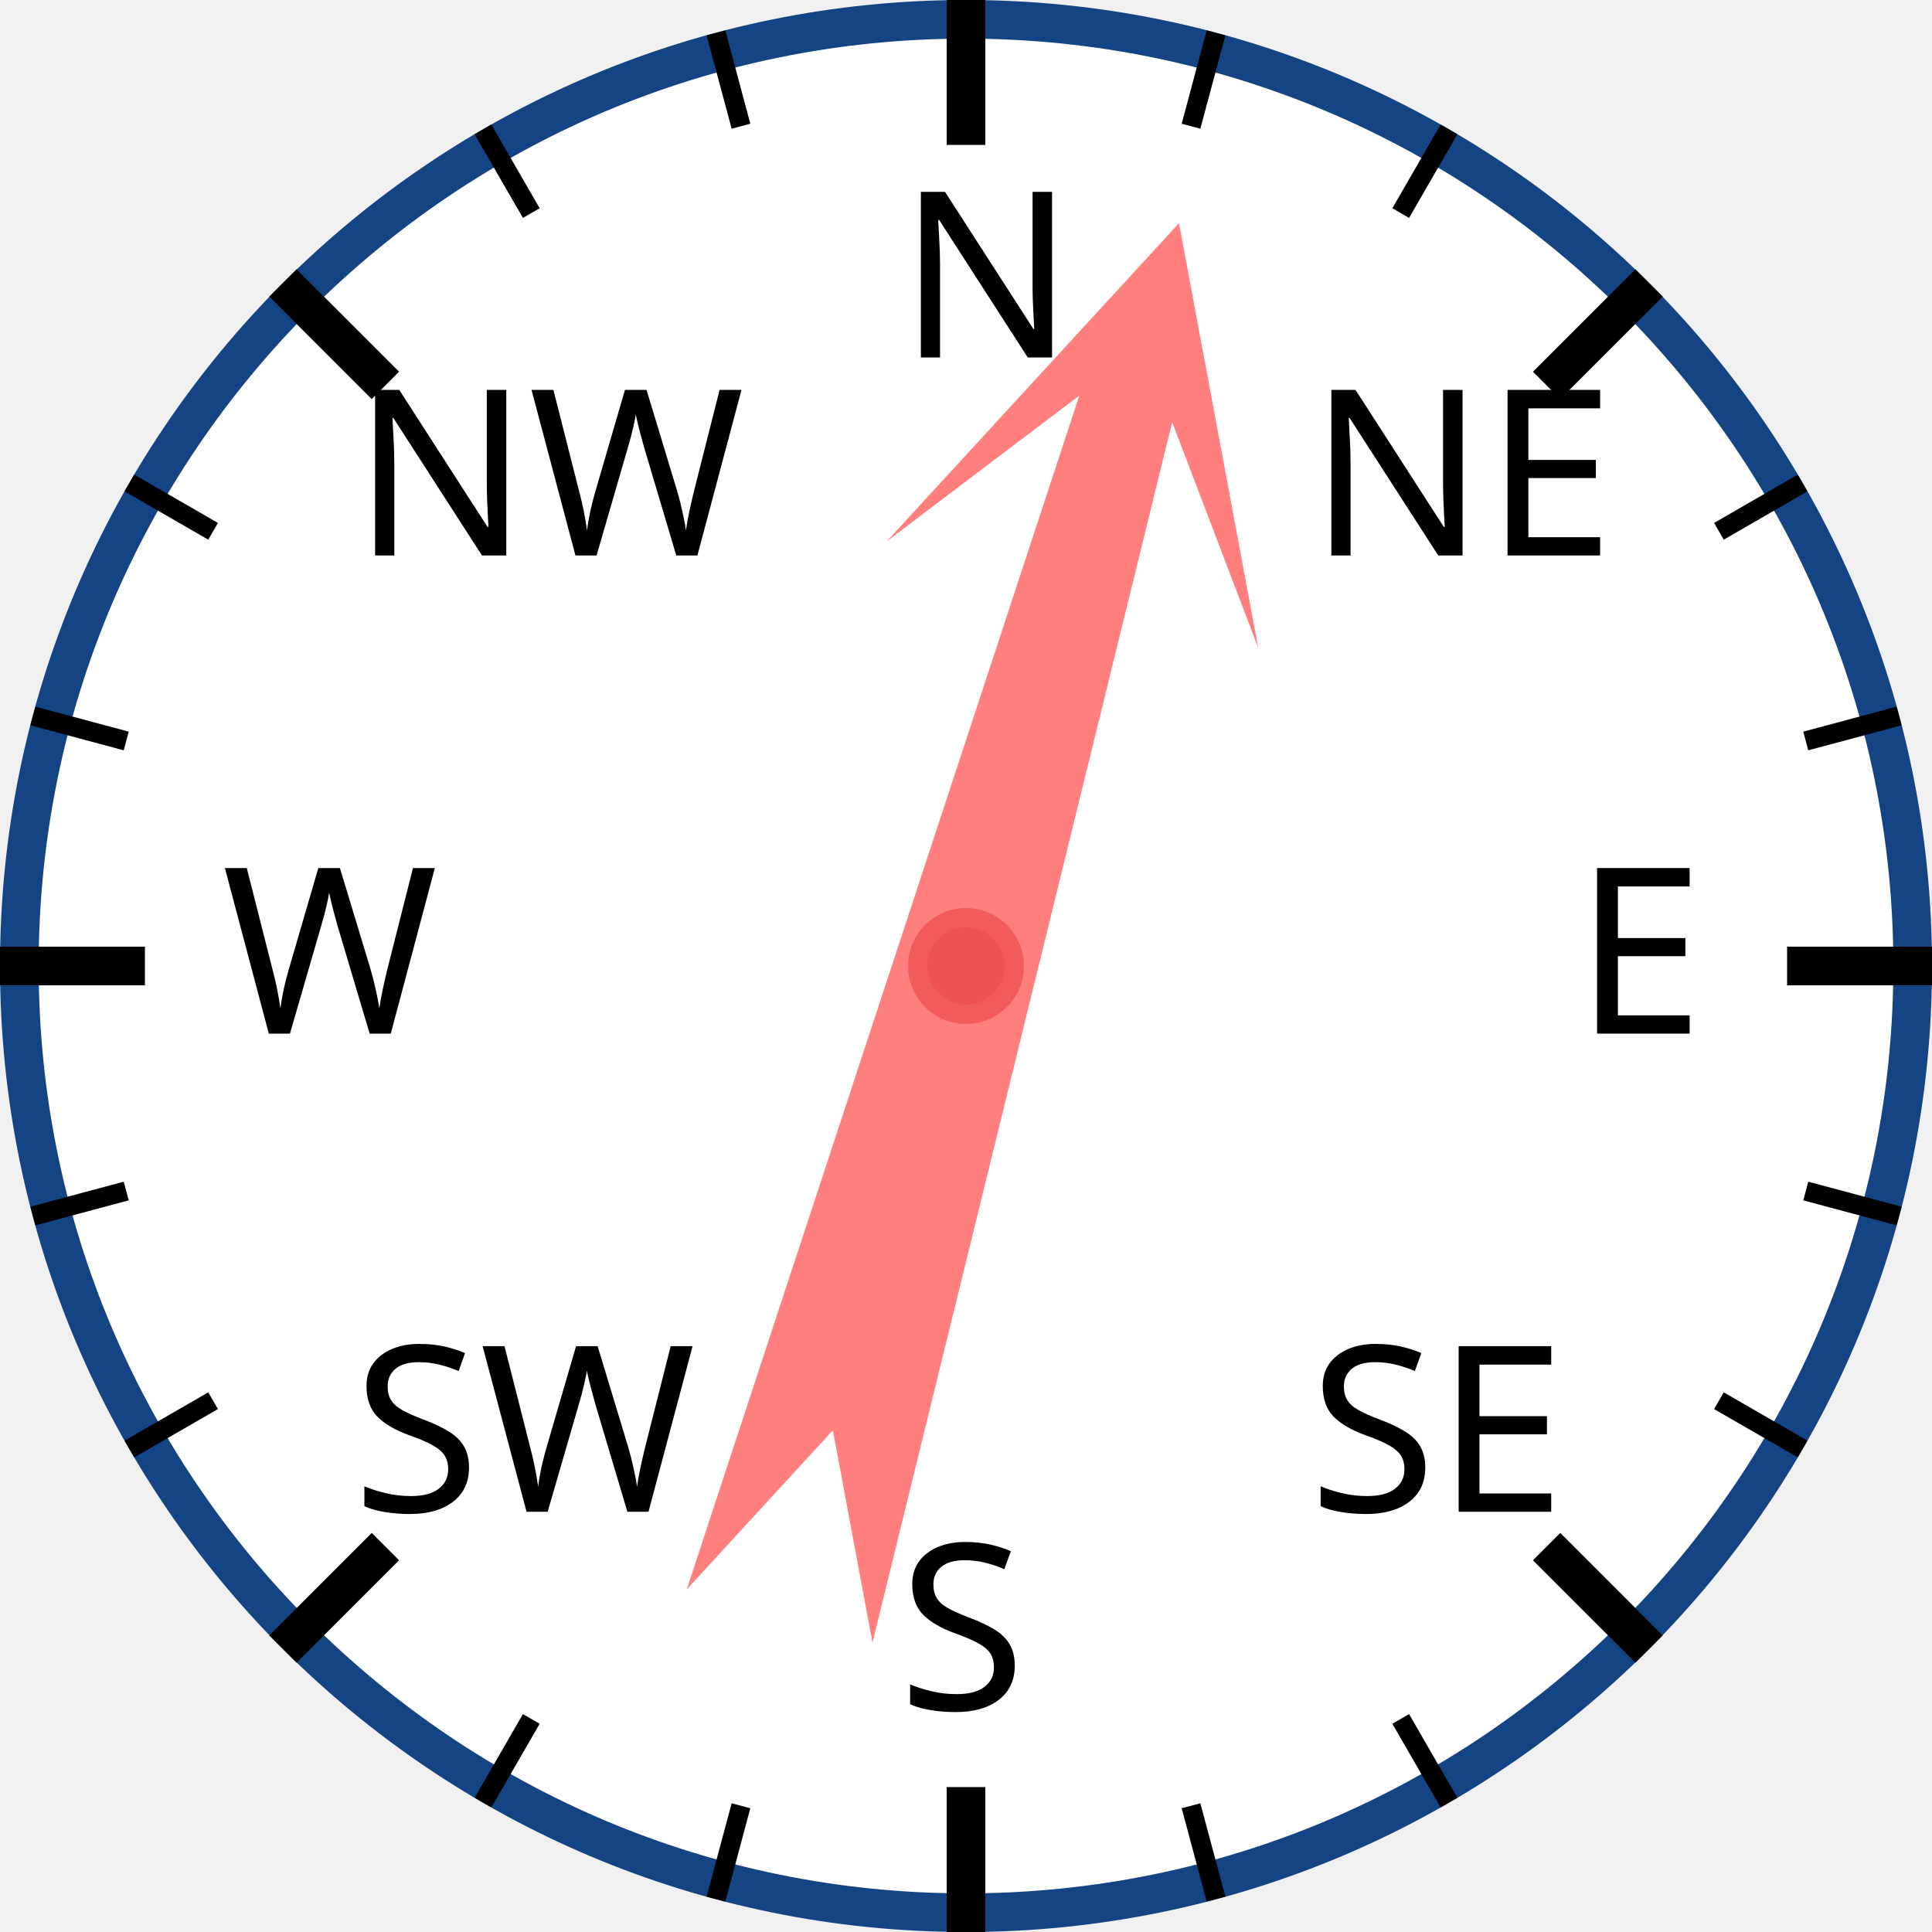
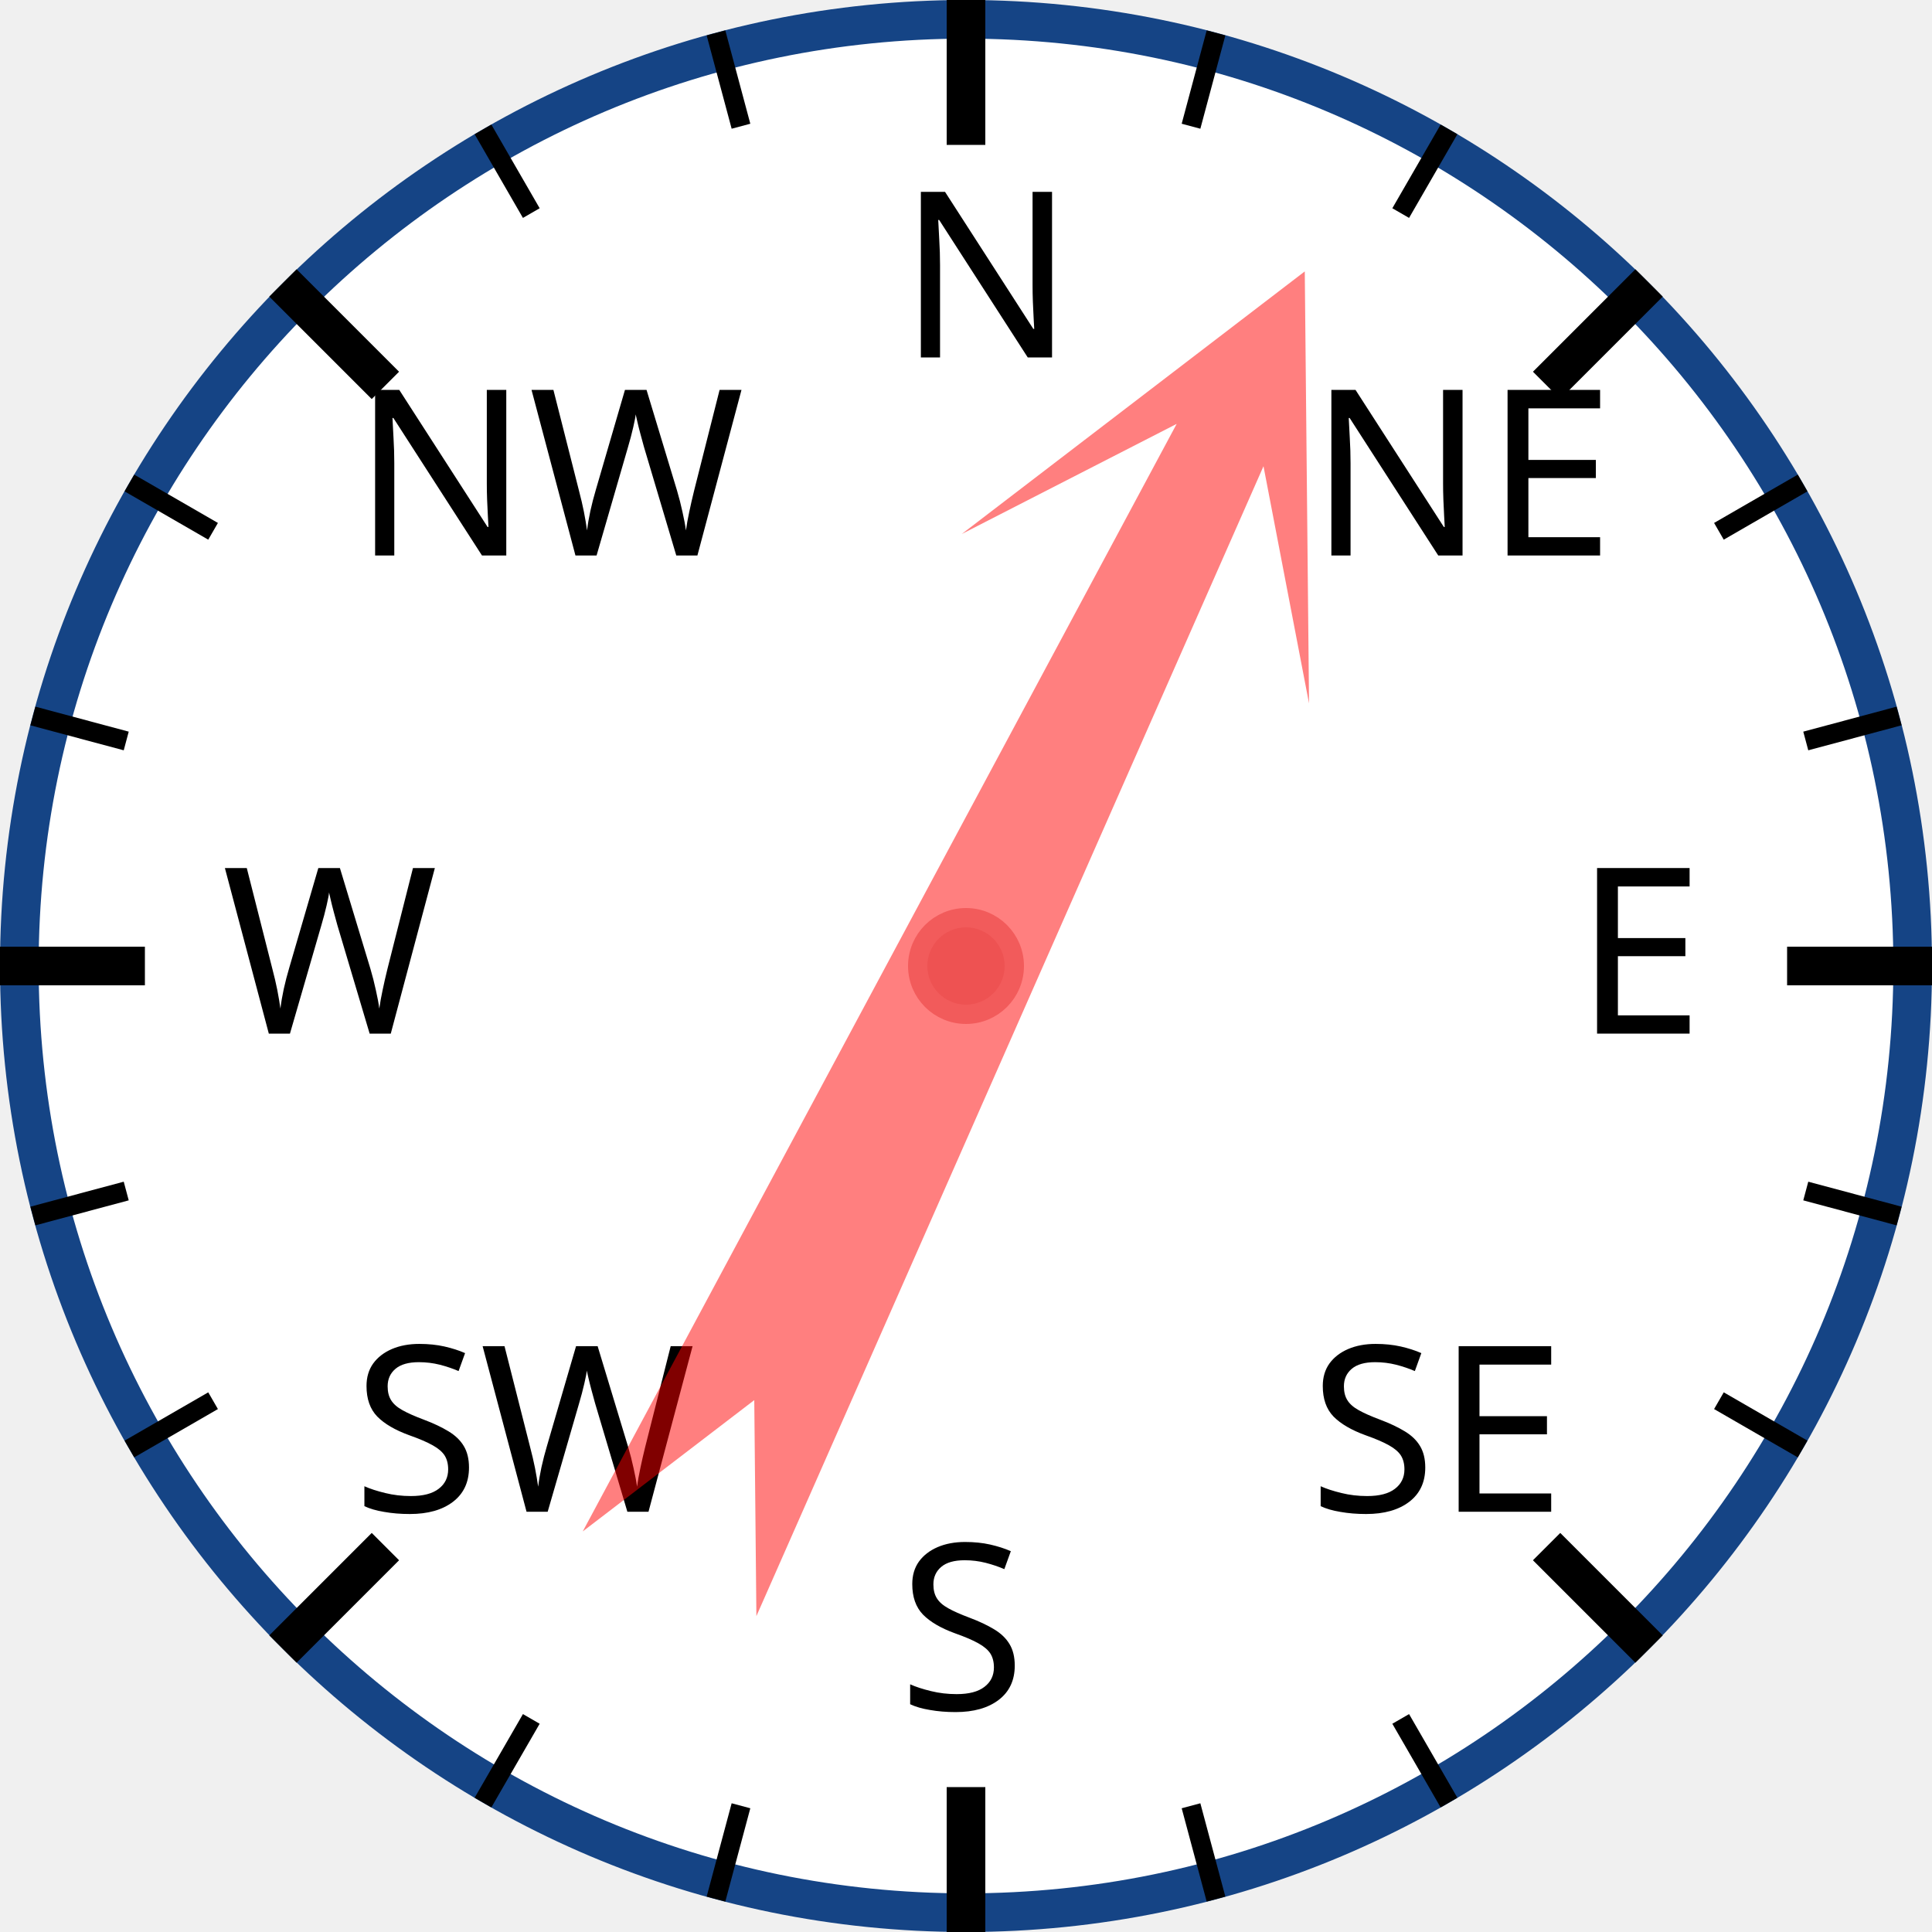
<svg xmlns="http://www.w3.org/2000/svg" width="120px" height="120px" viewBox="0 0 200 200">
  <circle cx="100" cy="100" r="98" style="fill: white; stroke: #154485; stroke-width: 4;" />
  <text x="93.0" y="37.0" style="font-family: sans-serif; font-size: 18pt;">N</text>
  <line x1="100.0" y1="0.0" x2="100.0" y2="15.0" style="stroke: black; stroke-width: 4;" />
  <line x1="74.118" y1="3.407" x2="76.706" y2="13.067" style="stroke: black; stroke-width: 2;" />
  <line x1="50" y1="13.397" x2="55" y2="22.058" style="stroke: black; stroke-width: 2;" />
  <text x="36.503" y="57.503" style="font-family: sans-serif; font-size: 18pt;">NW</text>
  <line x1="29.289" y1="29.289" x2="39.896" y2="39.896" style="stroke: black; stroke-width: 4;" />
  <line x1="13.397" y1="50" x2="22.058" y2="55" style="stroke: black; stroke-width: 2;" />
  <line x1="3.407" y1="74.118" x2="13.067" y2="76.706" style="stroke: black; stroke-width: 2;" />
  <text x="23.0" y="107.0" style="font-family: sans-serif; font-size: 18pt;">W</text>
  <line x1="0.0" y1="100.0" x2="15.0" y2="100.0" style="stroke: black; stroke-width: 4;" />
  <line x1="3.407" y1="125.882" x2="13.067" y2="123.294" style="stroke: black; stroke-width: 2;" />
  <line x1="13.397" y1="150" x2="22.058" y2="145" style="stroke: black; stroke-width: 2;" />
  <text x="36.503" y="156.497" style="font-family: sans-serif; font-size: 18pt;">SW</text>
  <line x1="29.289" y1="170.711" x2="39.896" y2="160.104" style="stroke: black; stroke-width: 4;" />
  <line x1="50" y1="186.603" x2="55" y2="177.942" style="stroke: black; stroke-width: 2;" />
  <line x1="74.118" y1="196.593" x2="76.706" y2="186.933" style="stroke: black; stroke-width: 2;" />
  <text x="93" y="177.0" style="font-family: sans-serif; font-size: 18pt;">S</text>
  <line x1="100" y1="200.0" x2="100" y2="185.0" style="stroke: black; stroke-width: 4;" />
  <line x1="125.882" y1="196.593" x2="123.294" y2="186.933" style="stroke: black; stroke-width: 2;" />
  <line x1="150.0" y1="186.603" x2="145.0" y2="177.942" style="stroke: black; stroke-width: 2;" />
  <text x="135.497" y="156.497" style="font-family: sans-serif; font-size: 18pt;">SE</text>
  <line x1="170.711" y1="170.711" x2="160.104" y2="160.104" style="stroke: black; stroke-width: 4;" />
  <line x1="186.603" y1="150" x2="177.942" y2="145" style="stroke: black; stroke-width: 2;" />
  <line x1="196.593" y1="125.882" x2="186.933" y2="123.294" style="stroke: black; stroke-width: 2;" />
  <text x="163.0" y="107" style="font-family: sans-serif; font-size: 18pt;">E</text>
  <line x1="200.0" y1="100" x2="185.0" y2="100" style="stroke: black; stroke-width: 4;" />
  <line x1="196.593" y1="74.118" x2="186.933" y2="76.706" style="stroke: black; stroke-width: 2;" />
  <line x1="186.603" y1="50" x2="177.942" y2="55" style="stroke: black; stroke-width: 2;" />
  <text x="135.497" y="57.503" style="font-family: sans-serif; font-size: 18pt;">NE</text>
  <line x1="170.711" y1="29.289" x2="160.104" y2="39.896" style="stroke: black; stroke-width: 4;" />
  <line x1="150" y1="13.397" x2="145" y2="22.058" style="stroke: black; stroke-width: 2;" />
  <line x1="125.882" y1="3.407" x2="123.294" y2="13.067" style="stroke: black; stroke-width: 2;" />
-   <polygon points="100 20 120 60 105 40 110 170 100 150 90 170 95 40 80 60" style="fill: red; fill-opacity: 0.5;" transform="rotate(16,100,100)" />
+   <polygon points="100 20 120 60 105 40 110 170 100 150 90 170 95 40 80 60" style="fill: red; fill-opacity: 0.5;" transform="rotate(26,100,100)" />
  <circle cx="100" cy="100" r="5" style="fill: #EE5252; stroke: #F25B5B; stroke-width: 2;" />
</svg>
